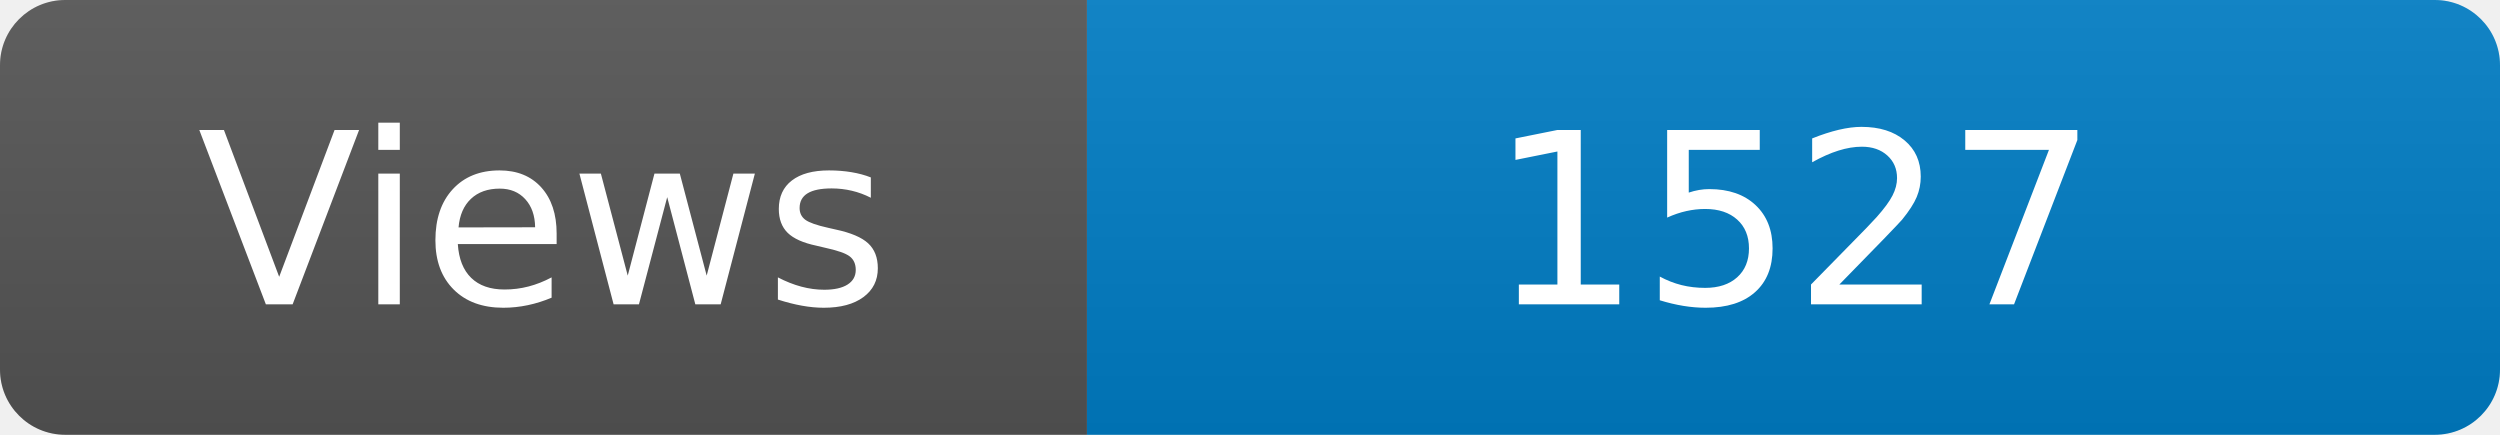
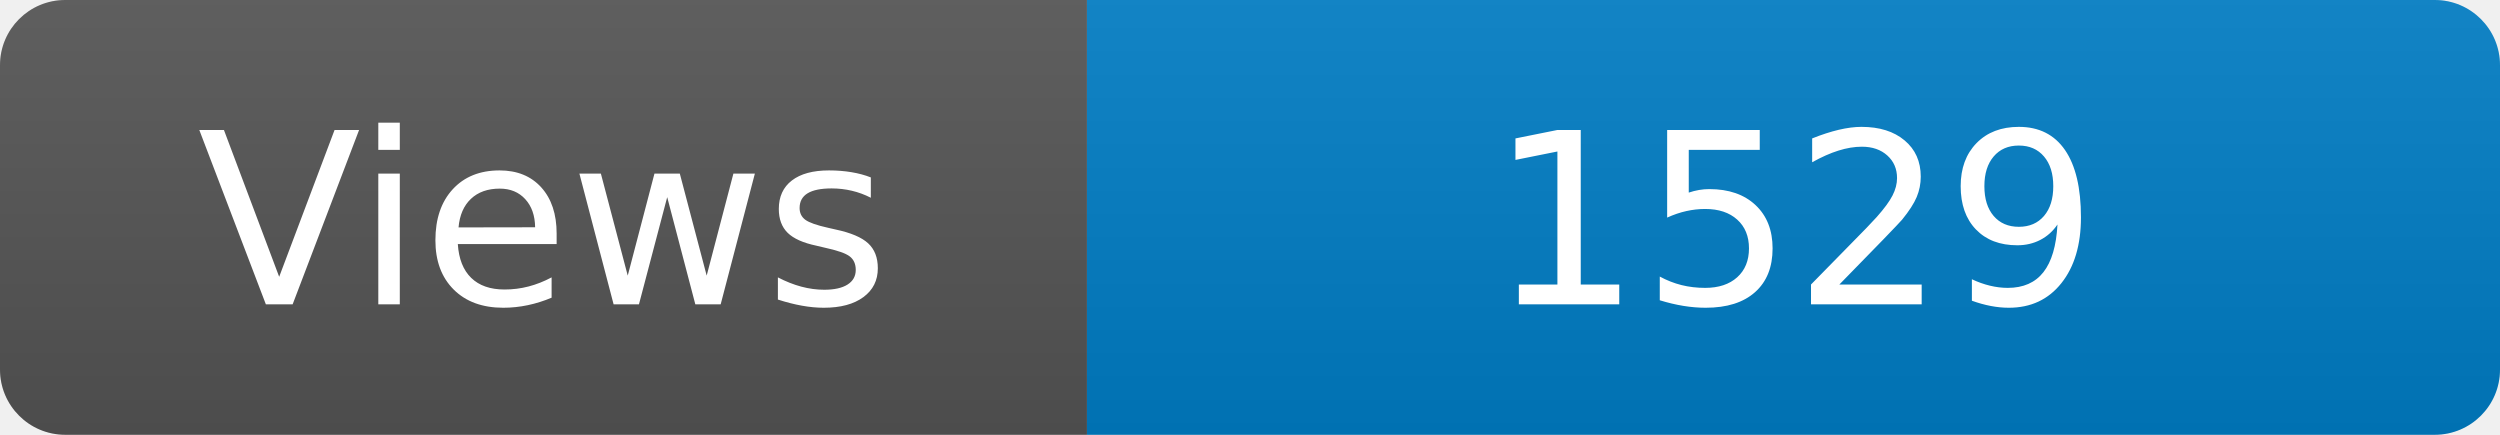
<svg xmlns="http://www.w3.org/2000/svg" width="115" height="20" role="img" aria-label="Maintained?: yes">
  <linearGradient id="s" x2="0" y2="100%">
    <stop offset="0" stop-color="#bbb" stop-opacity=".1" />
    <stop offset="1" stop-opacity=".1" />
  </linearGradient>
  <clipPath id="r">
    <rect width="115" height="20" rx="3" fill="#fff" />
  </clipPath>
  <g clip-path="url(#r)">
    <rect width="50" height="20" fill="#555" />
    <rect x="50" width="160" height="20" fill="#007ec6" />
    <rect width="115" height="20" fill="url(#s)" />
  </g>
  <g fill="#fff" text-anchor="middle" font-family="Verdana,Geneva,DejaVu Sans,sans-serif" font-size="110">
    <text x="250" y="140" transform="scale(.1)" fill="#fff">Views</text>
-     <text x="825" y="140" transform="scale(.1)" fill="#fff">1527</text>
+     <text x="825" y="140" transform="scale(.1)" fill="#fff">1529</text>
  </g>
</svg>
